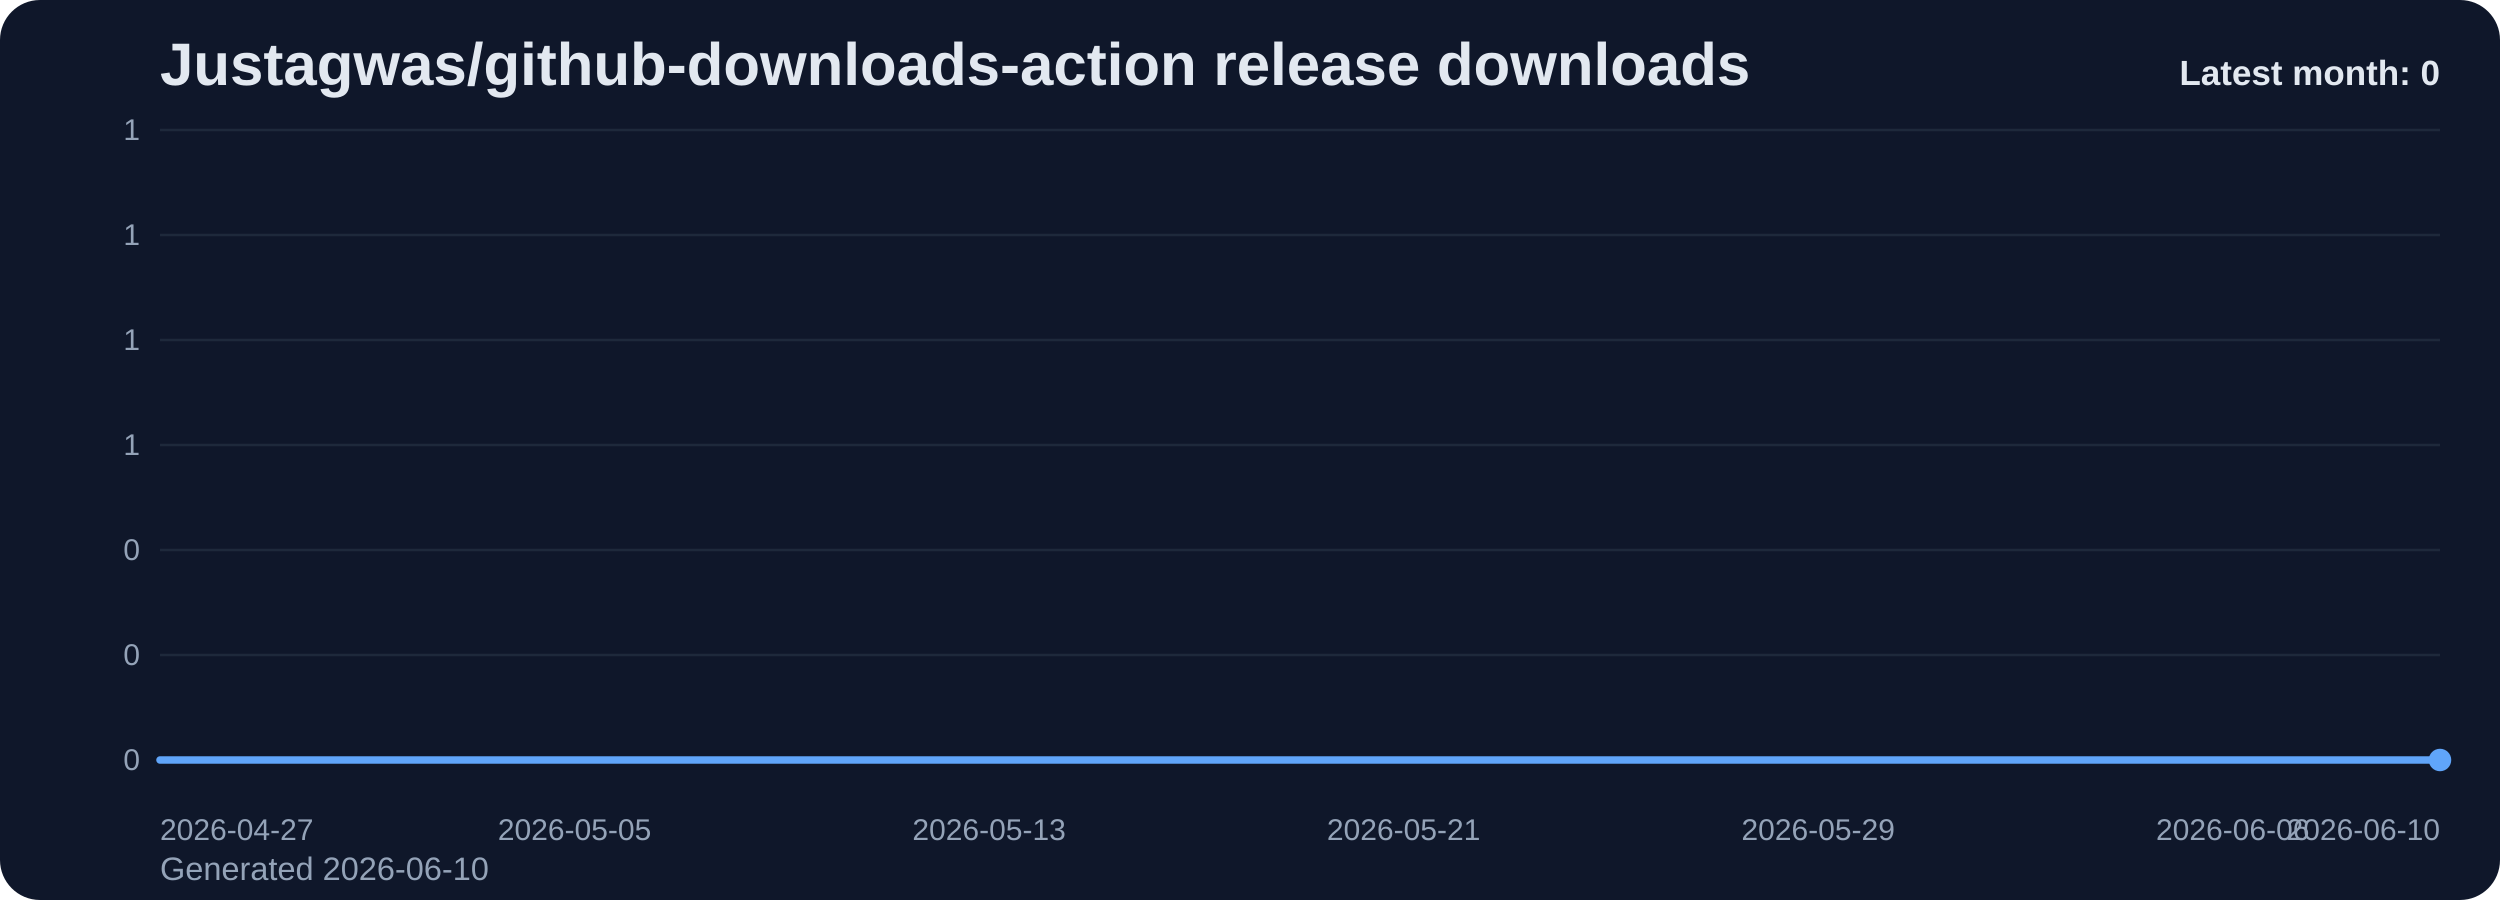
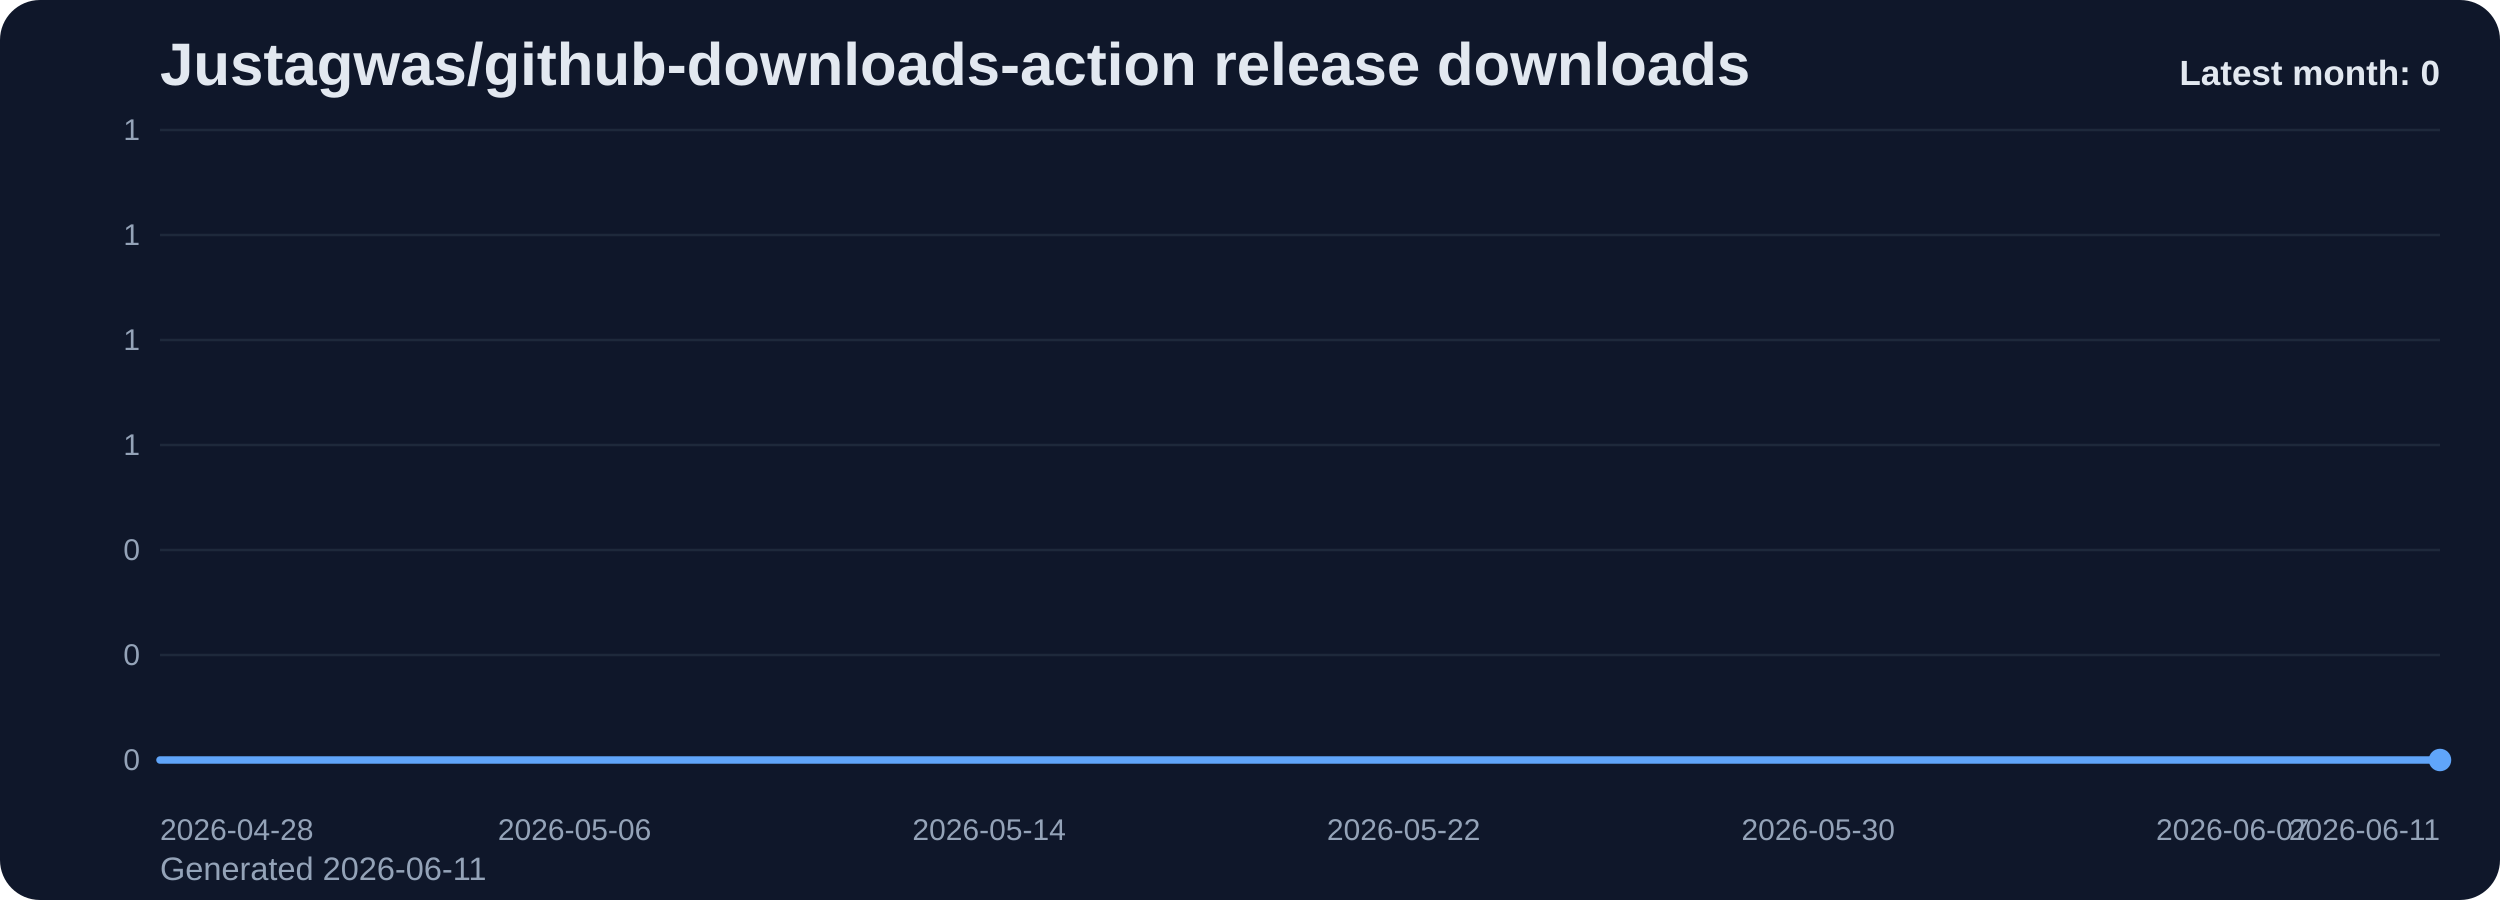
<svg xmlns="http://www.w3.org/2000/svg" viewBox="0 0 1000 360" role="img" aria-label="Justagwas/github-downloads-action release downloads chart">
  <defs>
    <linearGradient id="fill-monthly-slate" x1="0" y1="0" x2="0" y2="1">
      <stop offset="0%" stop-color="#60a5fa" stop-opacity="0.32" />
      <stop offset="100%" stop-color="#60a5fa" stop-opacity="0.05" />
    </linearGradient>
    <style>
      .bg { fill: #0f172a; }
      .title { font: 700 24px Arial, sans-serif; fill: #e2e8f0; }
      .sub { font: 400 13px Arial, sans-serif; fill: #94a3b8; }
      .grid { stroke: #1e293b; stroke-width: 1; }
      .axis { font: 400 12px Arial, sans-serif; fill: #94a3b8; }
      .line { fill: none; stroke: #60a5fa; stroke-width: 3; stroke-linecap: round; stroke-linejoin: round; }
      .dot { fill: #60a5fa; }
      .value { font: 600 11px Arial, sans-serif; fill: #cbd5e1; }
      .latest { font: 700 14px Arial, sans-serif; fill: #e2e8f0; }
    </style>
  </defs>
  <rect class="bg" x="0" y="0" width="1000" height="360" rx="16" />
  <text class="title" x="64" y="34">Justagwas/github-downloads-action release downloads</text>
-   <text class="sub" x="64" y="352">Generated 2026-06-10</text>
+   <text class="sub" x="64" y="352">Generated 2026-06-11</text>
  <line x1="64" y1="52.00" x2="976" y2="52.00" class="grid" />
  <text x="56" y="56.00" text-anchor="end" class="axis">1</text>
  <line x1="64" y1="94.00" x2="976" y2="94.00" class="grid" />
  <text x="56" y="98.00" text-anchor="end" class="axis">1</text>
  <line x1="64" y1="136.00" x2="976" y2="136.00" class="grid" />
  <text x="56" y="140.00" text-anchor="end" class="axis">1</text>
  <line x1="64" y1="178.00" x2="976" y2="178.00" class="grid" />
  <text x="56" y="182.00" text-anchor="end" class="axis">1</text>
  <line x1="64" y1="220.00" x2="976" y2="220.00" class="grid" />
  <text x="56" y="224.00" text-anchor="end" class="axis">0</text>
  <line x1="64" y1="262.00" x2="976" y2="262.00" class="grid" />
  <text x="56" y="266.00" text-anchor="end" class="axis">0</text>
  <line x1="64" y1="304.00" x2="976" y2="304.00" class="grid" />
  <text x="56" y="308.00" text-anchor="end" class="axis">0</text>
  <path d="M 64.00 304 L 64.00 304.00 L 84.73 304.00 L 105.45 304.00 L 126.18 304.00 L 146.91 304.00 L 167.64 304.00 L 188.36 304.00 L 209.09 304.00 L 229.82 304.00 L 250.55 304.00 L 271.27 304.00 L 292.00 304.00 L 312.73 304.00 L 333.45 304.00 L 354.18 304.00 L 374.91 304.00 L 395.64 304.00 L 416.36 304.00 L 437.09 304.00 L 457.82 304.00 L 478.55 304.00 L 499.27 304.00 L 520.00 304.00 L 540.73 304.00 L 561.45 304.00 L 582.18 304.00 L 602.91 304.00 L 623.64 304.00 L 644.36 304.00 L 665.09 304.00 L 685.82 304.00 L 706.55 304.00 L 727.27 304.00 L 748.00 304.00 L 768.73 304.00 L 789.45 304.00 L 810.18 304.00 L 830.91 304.00 L 851.64 304.00 L 872.36 304.00 L 893.09 304.00 L 913.82 304.00 L 934.55 304.00 L 955.27 304.00 L 976.00 304.00 L 976.00 304 Z" fill="url(#fill-monthly-slate)" />
  <polyline class="line" points="64.00,304.00 84.73,304.00 105.45,304.00 126.18,304.00 146.91,304.00 167.64,304.00 188.36,304.00 209.09,304.00 229.82,304.00 250.55,304.00 271.27,304.00 292.00,304.00 312.73,304.00 333.45,304.00 354.18,304.00 374.91,304.00 395.64,304.00 416.36,304.00 437.09,304.00 457.82,304.00 478.55,304.00 499.27,304.00 520.00,304.00 540.73,304.00 561.45,304.00 582.18,304.00 602.91,304.00 623.64,304.00 644.36,304.00 665.09,304.00 685.82,304.00 706.55,304.00 727.27,304.00 748.00,304.00 768.73,304.00 789.45,304.00 810.18,304.00 830.91,304.00 851.64,304.00 872.36,304.00 893.09,304.00 913.82,304.00 934.55,304.00 955.27,304.00 976.00,304.00" />
  <circle class="dot" cx="976.00" cy="304.00" r="4.5" />
-   <text class="axis" x="64.00" y="336" text-anchor="start">2026-04-27</text>
-   <text class="axis" x="229.82" y="336" text-anchor="middle">2026-05-05</text>
-   <text class="axis" x="395.64" y="336" text-anchor="middle">2026-05-13</text>
-   <text class="axis" x="561.45" y="336" text-anchor="middle">2026-05-21</text>
-   <text class="axis" x="727.27" y="336" text-anchor="middle">2026-05-29</text>
-   <text class="axis" x="893.09" y="336" text-anchor="middle">2026-06-06</text>
-   <text class="axis" x="976.00" y="336" text-anchor="end">2026-06-10</text>
+   <text class="axis" x="64.00" y="336" text-anchor="start">2026-04-28</text>
+   <text class="axis" x="229.82" y="336" text-anchor="middle">2026-05-06</text>
+   <text class="axis" x="395.64" y="336" text-anchor="middle">2026-05-14</text>
+   <text class="axis" x="561.45" y="336" text-anchor="middle">2026-05-22</text>
+   <text class="axis" x="727.27" y="336" text-anchor="middle">2026-05-30</text>
+   <text class="axis" x="893.09" y="336" text-anchor="middle">2026-06-07</text>
+   <text class="axis" x="976.00" y="336" text-anchor="end">2026-06-11</text>
  <text class="latest" x="976" y="34" text-anchor="end">Latest month: 0</text>
</svg>
